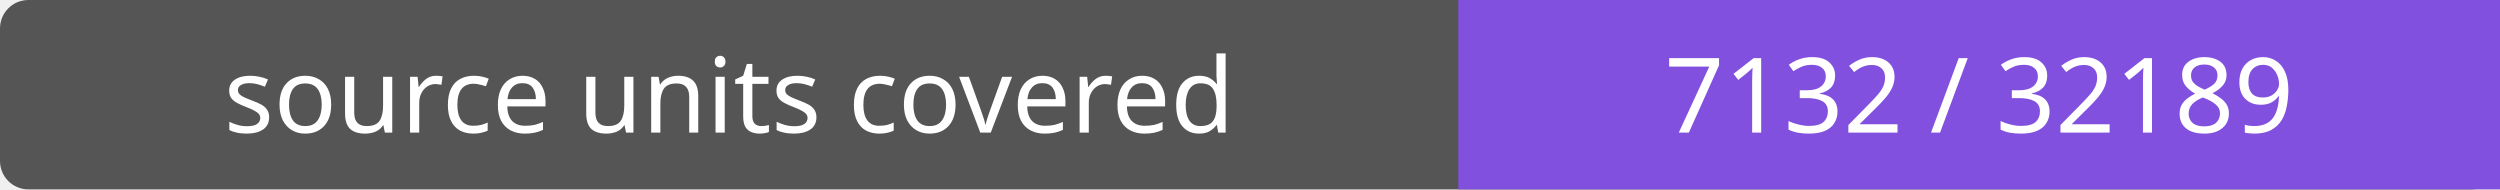
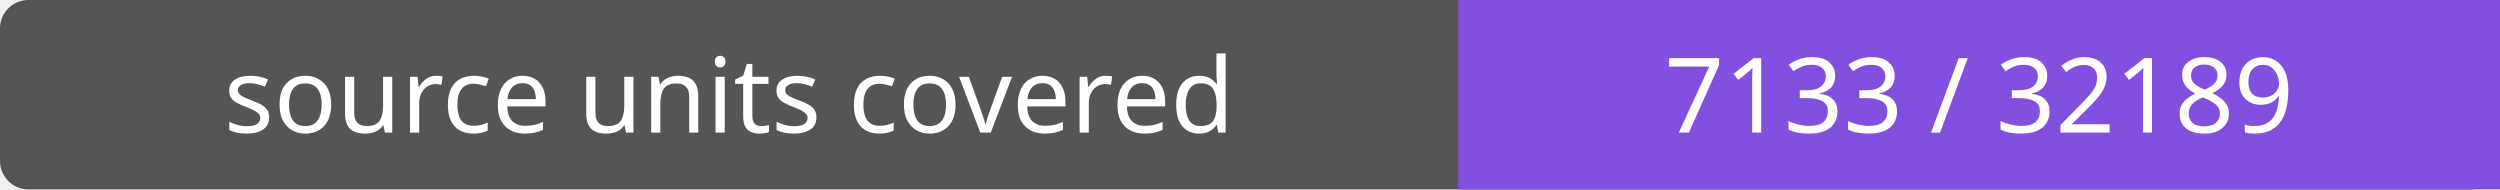
- <svg xmlns="http://www.w3.org/2000/svg" width="264" height="20" role="img" aria-label="source units covered: 7132 / 32189">
+ <svg xmlns="http://www.w3.org/2000/svg" width="264" height="20" role="img" aria-label="source units covered: 7133 / 32189">
  <rect width="264" height="20" rx="3" fill="#555" />
  <path fill="#8250df" d="M154 0h110v20H154z" />
  <g fill="#fff" text-anchor="middle" font-family="Verdana,sans-serif" font-size="11">
    <text x="77.0" y="14">source units covered</text>
-     <text x="209.0" y="14">7132 / 32189</text>
+     <text x="209.0" y="14">7133 / 32189</text>
  </g>
</svg>
